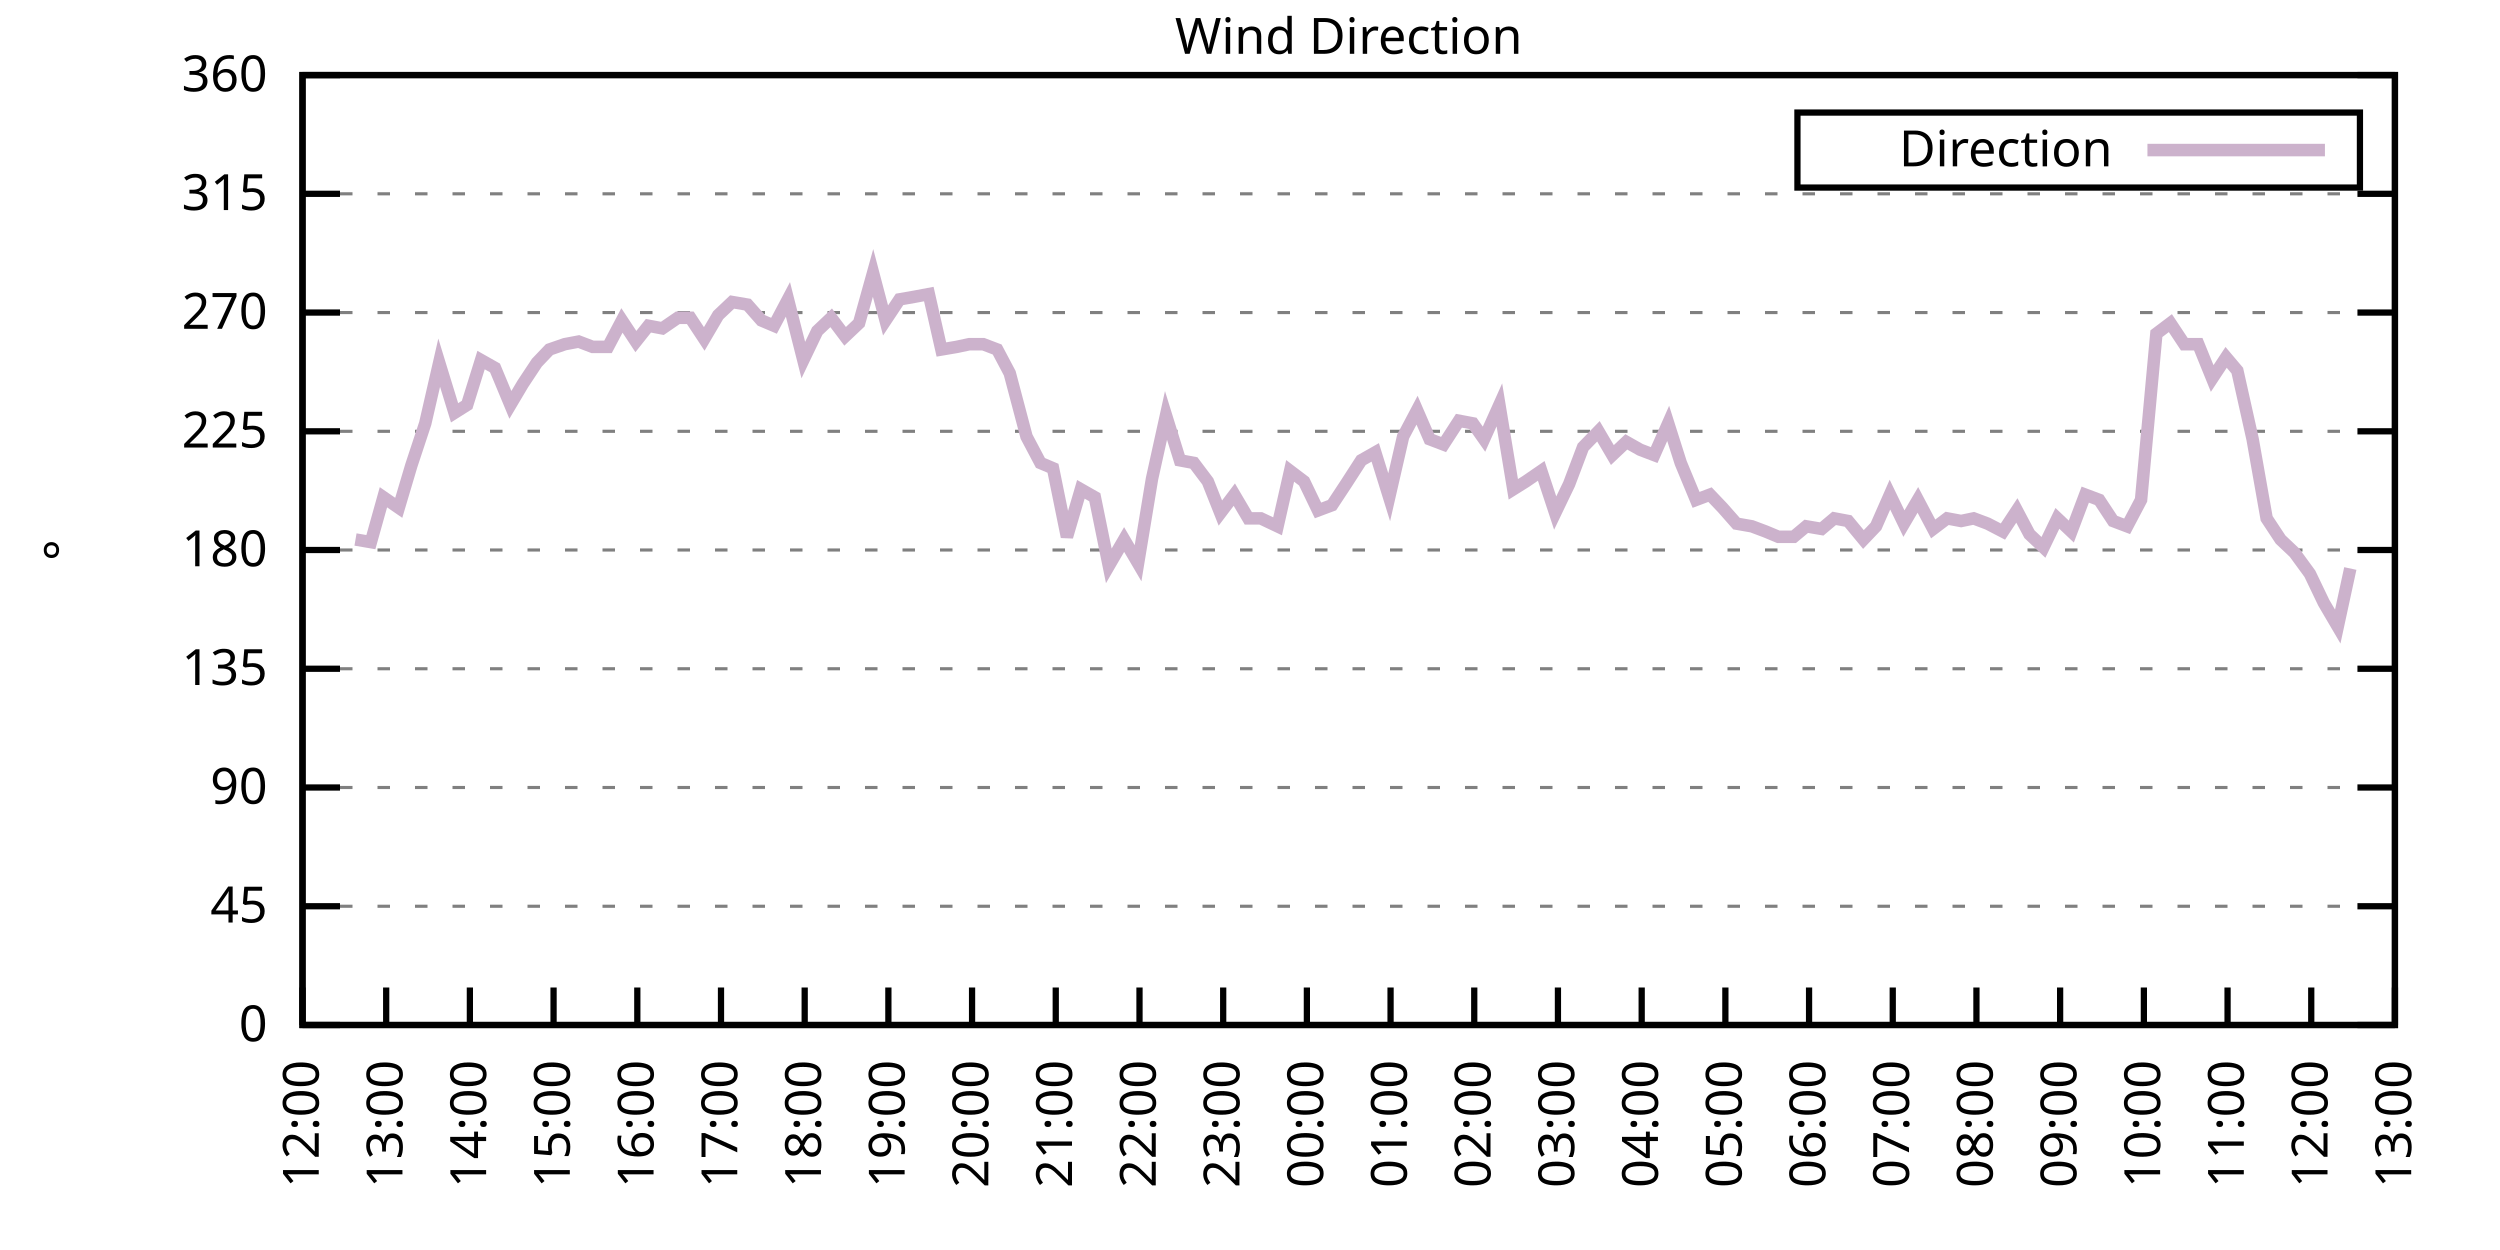
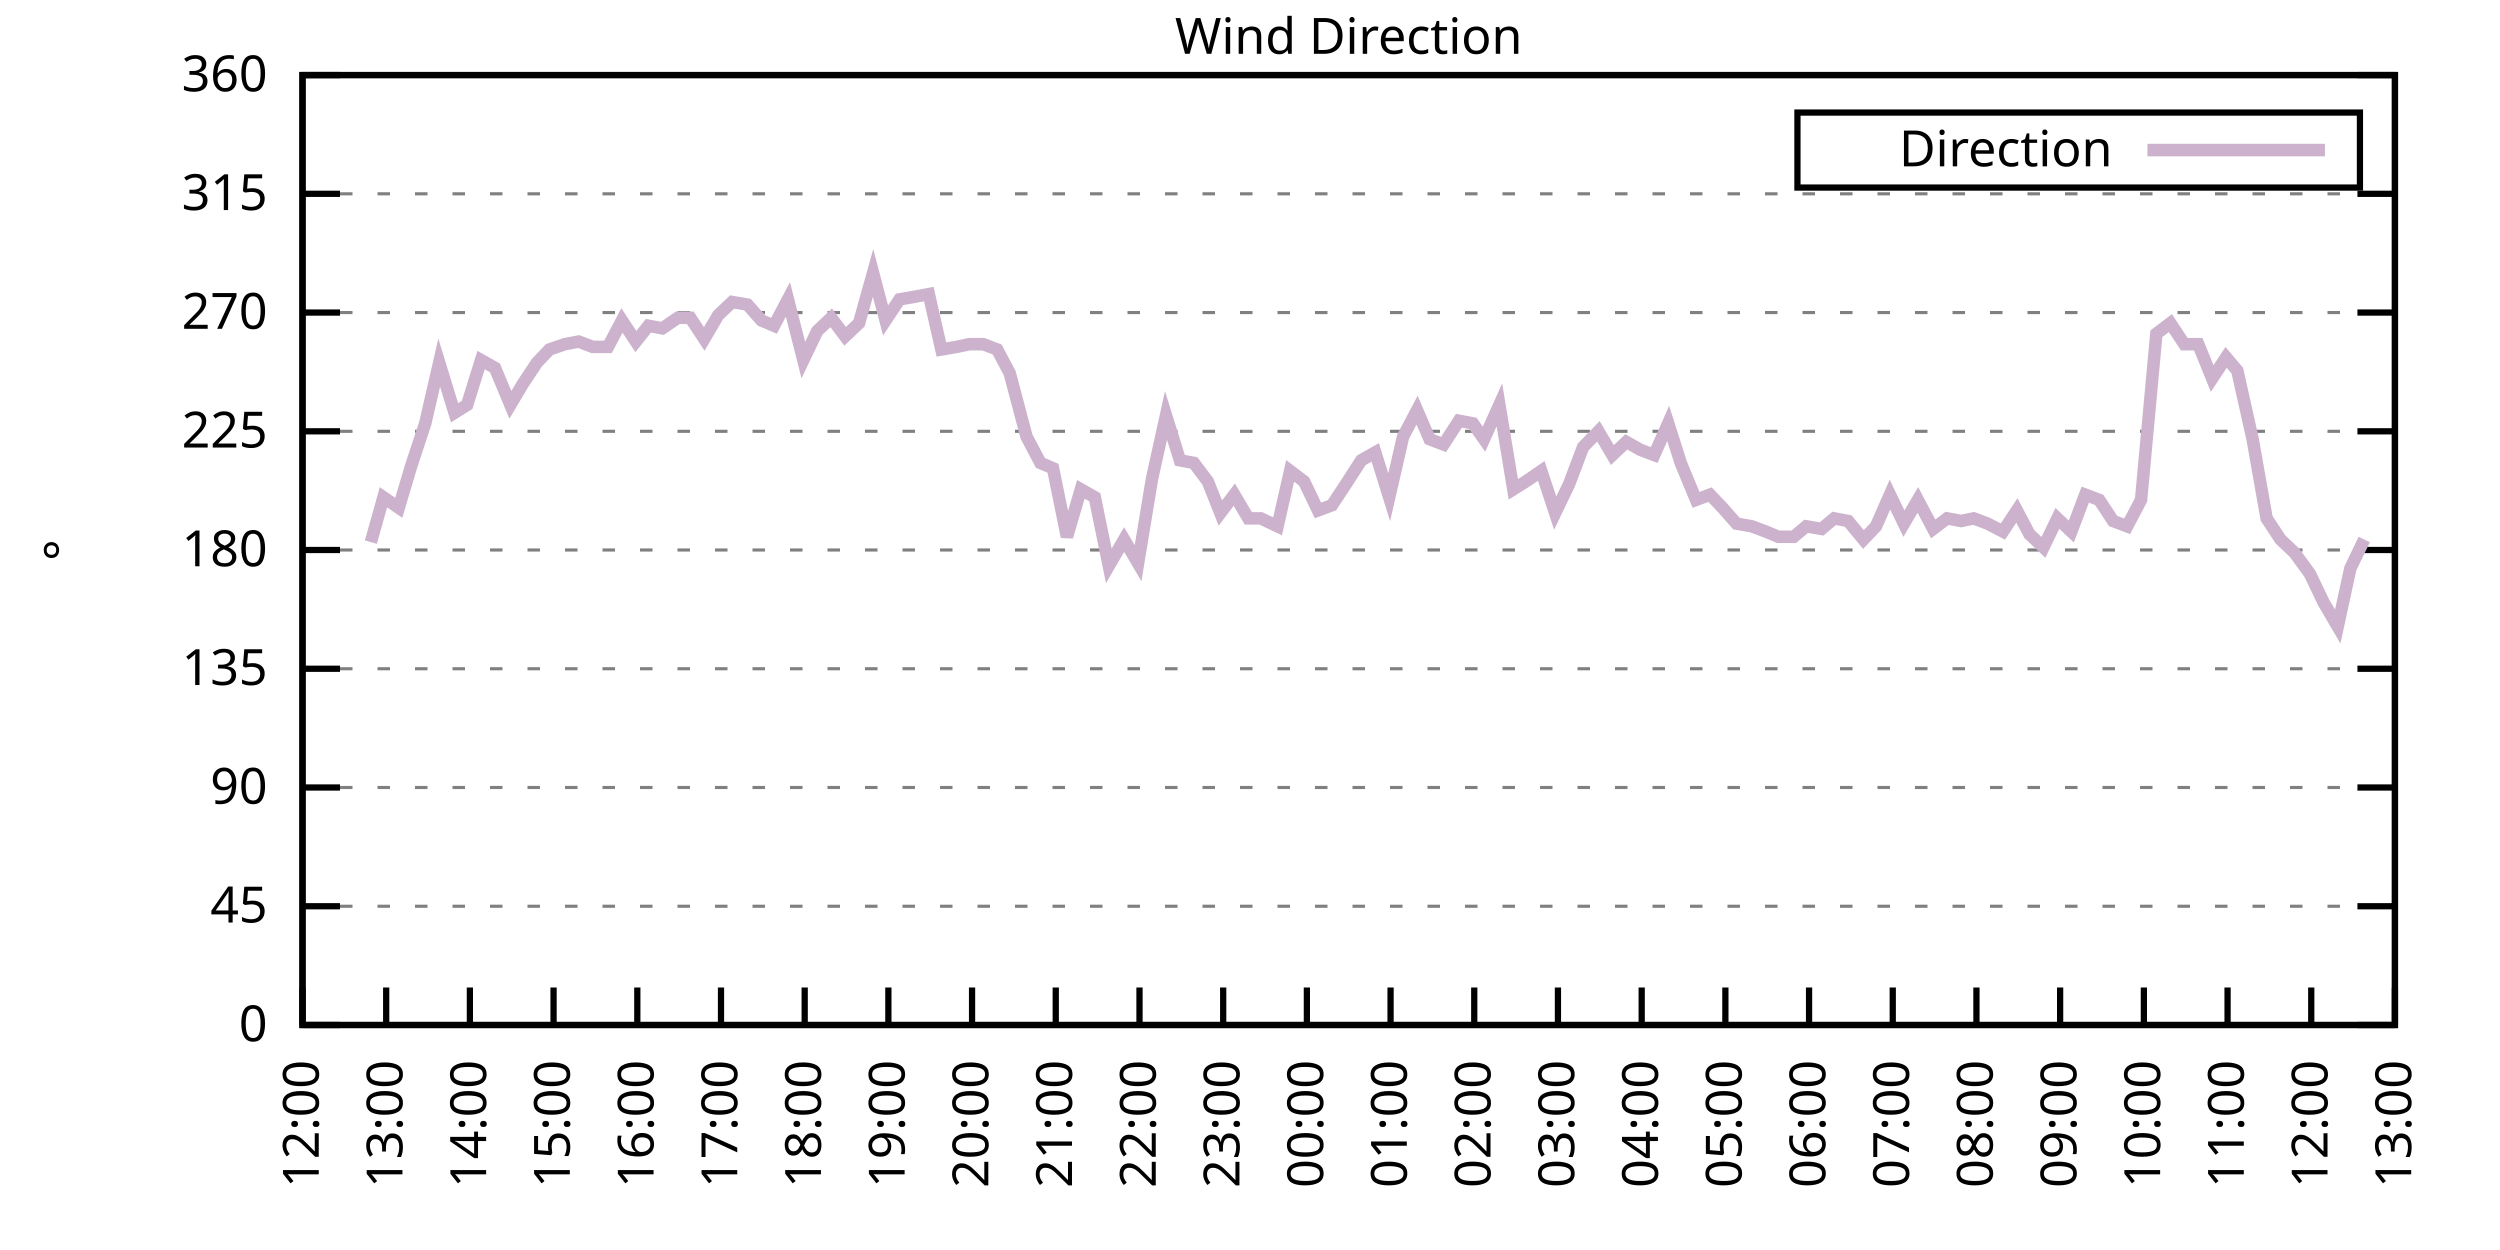
<svg xmlns="http://www.w3.org/2000/svg" xmlns:xlink="http://www.w3.org/1999/xlink" width="400" height="200" viewBox="0 0 400 200">
  <g id="gnuplot_canvas">
    <rect x="0" y="0" width="400" height="200" fill="none" />
    <defs>
      <circle id="gpDot" r="0.5" stroke-width="0.5" stroke="currentColor" />
      <path id="gpPt0" stroke-width="0.333" stroke="currentColor" d="M-1,0 h2 M0,-1 v2" />
      <path id="gpPt1" stroke-width="0.333" stroke="currentColor" d="M-1,-1 L1,1 M1,-1 L-1,1" />
      <path id="gpPt2" stroke-width="0.333" stroke="currentColor" d="M-1,0 L1,0 M0,-1 L0,1 M-1,-1 L1,1 M-1,1 L1,-1" />
      <rect id="gpPt3" stroke-width="0.333" stroke="currentColor" x="-1" y="-1" width="2" height="2" />
      <rect id="gpPt4" stroke-width="0.333" stroke="currentColor" fill="currentColor" x="-1" y="-1" width="2" height="2" />
      <circle id="gpPt5" stroke-width="0.333" stroke="currentColor" cx="0" cy="0" r="1" />
      <use xlink:href="#gpPt5" id="gpPt6" fill="currentColor" stroke="none" />
      <path id="gpPt7" stroke-width="0.333" stroke="currentColor" d="M0,-1.33 L-1.33,0.67 L1.33,0.67 z" />
      <use xlink:href="#gpPt7" id="gpPt8" fill="currentColor" stroke="none" />
      <use xlink:href="#gpPt7" id="gpPt9" stroke="currentColor" transform="rotate(180)" />
      <use xlink:href="#gpPt9" id="gpPt10" fill="currentColor" stroke="none" />
      <use xlink:href="#gpPt3" id="gpPt11" stroke="currentColor" transform="rotate(45)" />
      <use xlink:href="#gpPt11" id="gpPt12" fill="currentColor" stroke="none" />
      <path id="gpPt13" stroke-width="0.333" stroke="currentColor" d="M0,1.330 L1.265,0.411 L0.782,-1.067 L-0.782,-1.076 L-1.265,0.411 z" />
      <use xlink:href="#gpPt13" id="gpPt14" fill="currentColor" stroke="none" />
      <filter id="textbox" filterUnits="objectBoundingBox" x="0" y="0" height="1" width="1">
        <feFlood flood-color="white" flood-opacity="1" result="bgnd" />
        <feComposite in="SourceGraphic" in2="bgnd" operator="atop" />
      </filter>
      <filter id="greybox" filterUnits="objectBoundingBox" x="0" y="0" height="1" width="1">
        <feFlood flood-color="lightgrey" flood-opacity="1" result="grey" />
        <feComposite in="SourceGraphic" in2="grey" operator="atop" />
      </filter>
    </defs>
    <g fill="none" color="white" stroke="currentColor" stroke-width="1.00" stroke-linecap="butt" stroke-linejoin="miter">
</g>
    <g fill="none" color="black" stroke="currentColor" stroke-width="1.00" stroke-linecap="butt" stroke-linejoin="miter">
      <g stroke="none" shape-rendering="crispEdges">
        <polygon fill="rgb(255, 255, 255)" points="48.40,164.00 383.18,164.00 383.18,12.02 48.40,12.02 " />
      </g>
    </g>
    <g fill="none" color="black" stroke="currentColor" stroke-width="1.00" stroke-linecap="butt" stroke-linejoin="miter">
</g>
    <g fill="none" color="black" stroke="black" stroke-width="0.50" stroke-linecap="butt" stroke-linejoin="miter">
</g>
    <g fill="none" color="gray" stroke="currentColor" stroke-width="0.50" stroke-linecap="butt" stroke-linejoin="miter">
      <path stroke="gray" stroke-dasharray="2,4" class="gridline" d="M48.40,164.00 L383.19,164.00  " />
    </g>
    <g fill="none" color="gray" stroke="gray" stroke-width="1.00" stroke-linecap="butt" stroke-linejoin="miter">
</g>
    <g fill="none" color="black" stroke="currentColor" stroke-width="1.00" stroke-linecap="butt" stroke-linejoin="miter">
      <path stroke="black" d="M48.40,164.00 L54.40,164.00 M383.19,164.00 L377.19,164.00  " />
      <g transform="translate(42.80,166.60)" stroke="none" fill="black" font-family="Sans" font-size="8.00" text-anchor="end">
        <text>
          <tspan font-family="Sans"> 0</tspan>
        </text>
      </g>
    </g>
    <g fill="none" color="black" stroke="currentColor" stroke-width="1.00" stroke-linecap="butt" stroke-linejoin="miter">
</g>
    <g fill="none" color="black" stroke="black" stroke-width="0.50" stroke-linecap="butt" stroke-linejoin="miter">
</g>
    <g fill="none" color="gray" stroke="currentColor" stroke-width="0.50" stroke-linecap="butt" stroke-linejoin="miter">
      <path stroke="gray" stroke-dasharray="2,4" class="gridline" d="M48.40,145.00 L383.19,145.00  " />
    </g>
    <g fill="none" color="gray" stroke="gray" stroke-width="1.00" stroke-linecap="butt" stroke-linejoin="miter">
</g>
    <g fill="none" color="black" stroke="currentColor" stroke-width="1.00" stroke-linecap="butt" stroke-linejoin="miter">
      <path stroke="black" d="M48.40,145.00 L54.40,145.00 M383.19,145.00 L377.19,145.00  " />
      <g transform="translate(42.80,147.60)" stroke="none" fill="black" font-family="Sans" font-size="8.00" text-anchor="end">
        <text>
          <tspan font-family="Sans"> 45</tspan>
        </text>
      </g>
    </g>
    <g fill="none" color="black" stroke="currentColor" stroke-width="1.00" stroke-linecap="butt" stroke-linejoin="miter">
</g>
    <g fill="none" color="black" stroke="black" stroke-width="0.50" stroke-linecap="butt" stroke-linejoin="miter">
</g>
    <g fill="none" color="gray" stroke="currentColor" stroke-width="0.50" stroke-linecap="butt" stroke-linejoin="miter">
      <path stroke="gray" stroke-dasharray="2,4" class="gridline" d="M48.40,126.00 L383.19,126.00  " />
    </g>
    <g fill="none" color="gray" stroke="gray" stroke-width="1.00" stroke-linecap="butt" stroke-linejoin="miter">
</g>
    <g fill="none" color="black" stroke="currentColor" stroke-width="1.00" stroke-linecap="butt" stroke-linejoin="miter">
      <path stroke="black" d="M48.40,126.00 L54.40,126.00 M383.19,126.00 L377.19,126.00  " />
      <g transform="translate(42.80,128.60)" stroke="none" fill="black" font-family="Sans" font-size="8.00" text-anchor="end">
        <text>
          <tspan font-family="Sans"> 90</tspan>
        </text>
      </g>
    </g>
    <g fill="none" color="black" stroke="currentColor" stroke-width="1.00" stroke-linecap="butt" stroke-linejoin="miter">
</g>
    <g fill="none" color="black" stroke="black" stroke-width="0.50" stroke-linecap="butt" stroke-linejoin="miter">
</g>
    <g fill="none" color="gray" stroke="currentColor" stroke-width="0.50" stroke-linecap="butt" stroke-linejoin="miter">
      <path stroke="gray" stroke-dasharray="2,4" class="gridline" d="M48.40,107.00 L383.19,107.00  " />
    </g>
    <g fill="none" color="gray" stroke="gray" stroke-width="1.00" stroke-linecap="butt" stroke-linejoin="miter">
</g>
    <g fill="none" color="black" stroke="currentColor" stroke-width="1.00" stroke-linecap="butt" stroke-linejoin="miter">
      <path stroke="black" d="M48.40,107.00 L54.40,107.00 M383.19,107.00 L377.19,107.00  " />
      <g transform="translate(42.80,109.60)" stroke="none" fill="black" font-family="Sans" font-size="8.00" text-anchor="end">
        <text>
          <tspan font-family="Sans"> 135</tspan>
        </text>
      </g>
    </g>
    <g fill="none" color="black" stroke="currentColor" stroke-width="1.00" stroke-linecap="butt" stroke-linejoin="miter">
</g>
    <g fill="none" color="black" stroke="black" stroke-width="0.50" stroke-linecap="butt" stroke-linejoin="miter">
</g>
    <g fill="none" color="gray" stroke="currentColor" stroke-width="0.50" stroke-linecap="butt" stroke-linejoin="miter">
      <path stroke="gray" stroke-dasharray="2,4" class="gridline" d="M48.40,88.00 L383.19,88.00  " />
    </g>
    <g fill="none" color="gray" stroke="gray" stroke-width="1.00" stroke-linecap="butt" stroke-linejoin="miter">
</g>
    <g fill="none" color="black" stroke="currentColor" stroke-width="1.00" stroke-linecap="butt" stroke-linejoin="miter">
      <path stroke="black" d="M48.40,88.00 L54.40,88.00 M383.19,88.00 L377.19,88.00  " />
      <g transform="translate(42.80,90.60)" stroke="none" fill="black" font-family="Sans" font-size="8.00" text-anchor="end">
        <text>
          <tspan font-family="Sans"> 180</tspan>
        </text>
      </g>
    </g>
    <g fill="none" color="black" stroke="currentColor" stroke-width="1.00" stroke-linecap="butt" stroke-linejoin="miter">
</g>
    <g fill="none" color="black" stroke="black" stroke-width="0.50" stroke-linecap="butt" stroke-linejoin="miter">
</g>
    <g fill="none" color="gray" stroke="currentColor" stroke-width="0.50" stroke-linecap="butt" stroke-linejoin="miter">
      <path stroke="gray" stroke-dasharray="2,4" class="gridline" d="M48.40,69.01 L383.19,69.01  " />
    </g>
    <g fill="none" color="gray" stroke="gray" stroke-width="1.00" stroke-linecap="butt" stroke-linejoin="miter">
</g>
    <g fill="none" color="black" stroke="currentColor" stroke-width="1.00" stroke-linecap="butt" stroke-linejoin="miter">
      <path stroke="black" d="M48.40,69.01 L54.40,69.01 M383.19,69.01 L377.19,69.01  " />
      <g transform="translate(42.80,71.61)" stroke="none" fill="black" font-family="Sans" font-size="8.00" text-anchor="end">
        <text>
          <tspan font-family="Sans"> 225</tspan>
        </text>
      </g>
    </g>
    <g fill="none" color="black" stroke="currentColor" stroke-width="1.00" stroke-linecap="butt" stroke-linejoin="miter">
</g>
    <g fill="none" color="black" stroke="black" stroke-width="0.50" stroke-linecap="butt" stroke-linejoin="miter">
</g>
    <g fill="none" color="gray" stroke="currentColor" stroke-width="0.50" stroke-linecap="butt" stroke-linejoin="miter">
      <path stroke="gray" stroke-dasharray="2,4" class="gridline" d="M48.40,50.01 L383.19,50.01  " />
    </g>
    <g fill="none" color="gray" stroke="gray" stroke-width="1.00" stroke-linecap="butt" stroke-linejoin="miter">
</g>
    <g fill="none" color="black" stroke="currentColor" stroke-width="1.00" stroke-linecap="butt" stroke-linejoin="miter">
      <path stroke="black" d="M48.40,50.01 L54.40,50.01 M383.19,50.01 L377.19,50.01  " />
      <g transform="translate(42.80,52.61)" stroke="none" fill="black" font-family="Sans" font-size="8.00" text-anchor="end">
        <text>
          <tspan font-family="Sans"> 270</tspan>
        </text>
      </g>
    </g>
    <g fill="none" color="black" stroke="currentColor" stroke-width="1.00" stroke-linecap="butt" stroke-linejoin="miter">
</g>
    <g fill="none" color="black" stroke="black" stroke-width="0.50" stroke-linecap="butt" stroke-linejoin="miter">
</g>
    <g fill="none" color="gray" stroke="currentColor" stroke-width="0.50" stroke-linecap="butt" stroke-linejoin="miter">
      <path stroke="gray" stroke-dasharray="2,4" class="gridline" d="M48.40,31.01 L383.19,31.01  " />
    </g>
    <g fill="none" color="gray" stroke="gray" stroke-width="1.00" stroke-linecap="butt" stroke-linejoin="miter">
</g>
    <g fill="none" color="black" stroke="currentColor" stroke-width="1.00" stroke-linecap="butt" stroke-linejoin="miter">
      <path stroke="black" d="M48.40,31.01 L54.40,31.01 M383.19,31.01 L377.19,31.01  " />
      <g transform="translate(42.80,33.61)" stroke="none" fill="black" font-family="Sans" font-size="8.00" text-anchor="end">
        <text>
          <tspan font-family="Sans"> 315</tspan>
        </text>
      </g>
    </g>
    <g fill="none" color="black" stroke="currentColor" stroke-width="1.00" stroke-linecap="butt" stroke-linejoin="miter">
</g>
    <g fill="none" color="black" stroke="black" stroke-width="0.50" stroke-linecap="butt" stroke-linejoin="miter">
</g>
    <g fill="none" color="gray" stroke="currentColor" stroke-width="0.50" stroke-linecap="butt" stroke-linejoin="miter">
      <path stroke="gray" stroke-dasharray="2,4" class="gridline" d="M48.40,12.01 L383.19,12.01  " />
    </g>
    <g fill="none" color="gray" stroke="gray" stroke-width="1.00" stroke-linecap="butt" stroke-linejoin="miter">
</g>
    <g fill="none" color="black" stroke="currentColor" stroke-width="1.00" stroke-linecap="butt" stroke-linejoin="miter">
      <path stroke="black" d="M48.40,12.01 L54.40,12.01 M383.19,12.01 L377.19,12.01  " />
      <g transform="translate(42.80,14.61)" stroke="none" fill="black" font-family="Sans" font-size="8.00" text-anchor="end">
        <text>
          <tspan font-family="Sans"> 360</tspan>
        </text>
      </g>
    </g>
    <g fill="none" color="black" stroke="currentColor" stroke-width="1.00" stroke-linecap="butt" stroke-linejoin="miter">
      <path stroke="black" d="M48.40,164.00 L48.40,158.00  " />
      <g transform="translate(51.00,169.60) rotate(270.00)" stroke="none" fill="black" font-family="Sans" font-size="8.00" text-anchor="end">
        <text>
          <tspan font-family="Sans">12:00</tspan>
        </text>
      </g>
    </g>
    <g fill="none" color="black" stroke="currentColor" stroke-width="1.00" stroke-linecap="butt" stroke-linejoin="miter">
      <path stroke="black" d="M61.79,164.00 L61.79,158.00  " />
      <g transform="translate(64.39,169.60) rotate(270.00)" stroke="none" fill="black" font-family="Sans" font-size="8.00" text-anchor="end">
        <text>
          <tspan font-family="Sans">13:00</tspan>
        </text>
      </g>
    </g>
    <g fill="none" color="black" stroke="currentColor" stroke-width="1.00" stroke-linecap="butt" stroke-linejoin="miter">
      <path stroke="black" d="M75.18,164.00 L75.18,158.00  " />
      <g transform="translate(77.78,169.60) rotate(270.00)" stroke="none" fill="black" font-family="Sans" font-size="8.00" text-anchor="end">
        <text>
          <tspan font-family="Sans">14:00</tspan>
        </text>
      </g>
    </g>
    <g fill="none" color="black" stroke="currentColor" stroke-width="1.00" stroke-linecap="butt" stroke-linejoin="miter">
      <path stroke="black" d="M88.57,164.00 L88.57,158.00  " />
      <g transform="translate(91.17,169.60) rotate(270.00)" stroke="none" fill="black" font-family="Sans" font-size="8.00" text-anchor="end">
        <text>
          <tspan font-family="Sans">15:00</tspan>
        </text>
      </g>
    </g>
    <g fill="none" color="black" stroke="currentColor" stroke-width="1.00" stroke-linecap="butt" stroke-linejoin="miter">
      <path stroke="black" d="M101.97,164.00 L101.97,158.00  " />
      <g transform="translate(104.57,169.60) rotate(270.00)" stroke="none" fill="black" font-family="Sans" font-size="8.00" text-anchor="end">
        <text>
          <tspan font-family="Sans">16:00</tspan>
        </text>
      </g>
    </g>
    <g fill="none" color="black" stroke="currentColor" stroke-width="1.00" stroke-linecap="butt" stroke-linejoin="miter">
      <path stroke="black" d="M115.36,164.00 L115.36,158.00  " />
      <g transform="translate(117.96,169.60) rotate(270.00)" stroke="none" fill="black" font-family="Sans" font-size="8.00" text-anchor="end">
        <text>
          <tspan font-family="Sans">17:00</tspan>
        </text>
      </g>
    </g>
    <g fill="none" color="black" stroke="currentColor" stroke-width="1.00" stroke-linecap="butt" stroke-linejoin="miter">
      <path stroke="black" d="M128.75,164.00 L128.75,158.00  " />
      <g transform="translate(131.35,169.60) rotate(270.00)" stroke="none" fill="black" font-family="Sans" font-size="8.00" text-anchor="end">
        <text>
          <tspan font-family="Sans">18:00</tspan>
        </text>
      </g>
    </g>
    <g fill="none" color="black" stroke="currentColor" stroke-width="1.00" stroke-linecap="butt" stroke-linejoin="miter">
      <path stroke="black" d="M142.14,164.00 L142.14,158.00  " />
      <g transform="translate(144.74,169.60) rotate(270.00)" stroke="none" fill="black" font-family="Sans" font-size="8.00" text-anchor="end">
        <text>
          <tspan font-family="Sans">19:00</tspan>
        </text>
      </g>
    </g>
    <g fill="none" color="black" stroke="currentColor" stroke-width="1.00" stroke-linecap="butt" stroke-linejoin="miter">
      <path stroke="black" d="M155.53,164.00 L155.53,158.00  " />
      <g transform="translate(158.13,169.60) rotate(270.00)" stroke="none" fill="black" font-family="Sans" font-size="8.00" text-anchor="end">
        <text>
          <tspan font-family="Sans">20:00</tspan>
        </text>
      </g>
    </g>
    <g fill="none" color="black" stroke="currentColor" stroke-width="1.00" stroke-linecap="butt" stroke-linejoin="miter">
      <path stroke="black" d="M168.92,164.00 L168.92,158.00  " />
      <g transform="translate(171.52,169.60) rotate(270.00)" stroke="none" fill="black" font-family="Sans" font-size="8.00" text-anchor="end">
        <text>
          <tspan font-family="Sans">21:00</tspan>
        </text>
      </g>
    </g>
    <g fill="none" color="black" stroke="currentColor" stroke-width="1.00" stroke-linecap="butt" stroke-linejoin="miter">
      <path stroke="black" d="M182.32,164.00 L182.32,158.00  " />
      <g transform="translate(184.92,169.60) rotate(270.00)" stroke="none" fill="black" font-family="Sans" font-size="8.00" text-anchor="end">
        <text>
          <tspan font-family="Sans">22:00</tspan>
        </text>
      </g>
    </g>
    <g fill="none" color="black" stroke="currentColor" stroke-width="1.00" stroke-linecap="butt" stroke-linejoin="miter">
      <path stroke="black" d="M195.71,164.00 L195.71,158.00  " />
      <g transform="translate(198.31,169.60) rotate(270.00)" stroke="none" fill="black" font-family="Sans" font-size="8.00" text-anchor="end">
        <text>
          <tspan font-family="Sans">23:00</tspan>
        </text>
      </g>
    </g>
    <g fill="none" color="black" stroke="currentColor" stroke-width="1.00" stroke-linecap="butt" stroke-linejoin="miter">
      <path stroke="black" d="M209.10,164.00 L209.10,158.00  " />
      <g transform="translate(211.70,169.60) rotate(270.00)" stroke="none" fill="black" font-family="Sans" font-size="8.00" text-anchor="end">
        <text>
          <tspan font-family="Sans">00:00</tspan>
        </text>
      </g>
    </g>
    <g fill="none" color="black" stroke="currentColor" stroke-width="1.00" stroke-linecap="butt" stroke-linejoin="miter">
      <path stroke="black" d="M222.49,164.00 L222.49,158.00  " />
      <g transform="translate(225.09,169.60) rotate(270.00)" stroke="none" fill="black" font-family="Sans" font-size="8.00" text-anchor="end">
        <text>
          <tspan font-family="Sans">01:00</tspan>
        </text>
      </g>
    </g>
    <g fill="none" color="black" stroke="currentColor" stroke-width="1.00" stroke-linecap="butt" stroke-linejoin="miter">
      <path stroke="black" d="M235.88,164.00 L235.88,158.00  " />
      <g transform="translate(238.48,169.60) rotate(270.00)" stroke="none" fill="black" font-family="Sans" font-size="8.00" text-anchor="end">
        <text>
          <tspan font-family="Sans">02:00</tspan>
        </text>
      </g>
    </g>
    <g fill="none" color="black" stroke="currentColor" stroke-width="1.00" stroke-linecap="butt" stroke-linejoin="miter">
      <path stroke="black" d="M249.27,164.00 L249.27,158.00  " />
      <g transform="translate(251.87,169.60) rotate(270.00)" stroke="none" fill="black" font-family="Sans" font-size="8.00" text-anchor="end">
        <text>
          <tspan font-family="Sans">03:00</tspan>
        </text>
      </g>
    </g>
    <g fill="none" color="black" stroke="currentColor" stroke-width="1.00" stroke-linecap="butt" stroke-linejoin="miter">
      <path stroke="black" d="M262.67,164.00 L262.67,158.00  " />
      <g transform="translate(265.27,169.60) rotate(270.00)" stroke="none" fill="black" font-family="Sans" font-size="8.00" text-anchor="end">
        <text>
          <tspan font-family="Sans">04:00</tspan>
        </text>
      </g>
    </g>
    <g fill="none" color="black" stroke="currentColor" stroke-width="1.00" stroke-linecap="butt" stroke-linejoin="miter">
      <path stroke="black" d="M276.06,164.00 L276.06,158.00  " />
      <g transform="translate(278.66,169.60) rotate(270.00)" stroke="none" fill="black" font-family="Sans" font-size="8.00" text-anchor="end">
        <text>
          <tspan font-family="Sans">05:00</tspan>
        </text>
      </g>
    </g>
    <g fill="none" color="black" stroke="currentColor" stroke-width="1.00" stroke-linecap="butt" stroke-linejoin="miter">
      <path stroke="black" d="M289.45,164.00 L289.45,158.00  " />
      <g transform="translate(292.05,169.60) rotate(270.00)" stroke="none" fill="black" font-family="Sans" font-size="8.00" text-anchor="end">
        <text>
          <tspan font-family="Sans">06:00</tspan>
        </text>
      </g>
    </g>
    <g fill="none" color="black" stroke="currentColor" stroke-width="1.00" stroke-linecap="butt" stroke-linejoin="miter">
      <path stroke="black" d="M302.84,164.00 L302.84,158.00  " />
      <g transform="translate(305.44,169.60) rotate(270.00)" stroke="none" fill="black" font-family="Sans" font-size="8.00" text-anchor="end">
        <text>
          <tspan font-family="Sans">07:00</tspan>
        </text>
      </g>
    </g>
    <g fill="none" color="black" stroke="currentColor" stroke-width="1.00" stroke-linecap="butt" stroke-linejoin="miter">
      <path stroke="black" d="M316.23,164.00 L316.23,158.00  " />
      <g transform="translate(318.83,169.60) rotate(270.00)" stroke="none" fill="black" font-family="Sans" font-size="8.00" text-anchor="end">
        <text>
          <tspan font-family="Sans">08:00</tspan>
        </text>
      </g>
    </g>
    <g fill="none" color="black" stroke="currentColor" stroke-width="1.00" stroke-linecap="butt" stroke-linejoin="miter">
      <path stroke="black" d="M329.62,164.00 L329.62,158.00  " />
      <g transform="translate(332.22,169.60) rotate(270.00)" stroke="none" fill="black" font-family="Sans" font-size="8.00" text-anchor="end">
        <text>
          <tspan font-family="Sans">09:00</tspan>
        </text>
      </g>
    </g>
    <g fill="none" color="black" stroke="currentColor" stroke-width="1.00" stroke-linecap="butt" stroke-linejoin="miter">
      <path stroke="black" d="M343.02,164.00 L343.02,158.00  " />
      <g transform="translate(345.62,169.60) rotate(270.00)" stroke="none" fill="black" font-family="Sans" font-size="8.00" text-anchor="end">
        <text>
          <tspan font-family="Sans">10:00</tspan>
        </text>
      </g>
    </g>
    <g fill="none" color="black" stroke="currentColor" stroke-width="1.00" stroke-linecap="butt" stroke-linejoin="miter">
      <path stroke="black" d="M356.41,164.00 L356.41,158.00  " />
      <g transform="translate(359.01,169.60) rotate(270.00)" stroke="none" fill="black" font-family="Sans" font-size="8.00" text-anchor="end">
        <text>
          <tspan font-family="Sans">11:00</tspan>
        </text>
      </g>
    </g>
    <g fill="none" color="black" stroke="currentColor" stroke-width="1.00" stroke-linecap="butt" stroke-linejoin="miter">
      <path stroke="black" d="M369.80,164.00 L369.80,158.00  " />
      <g transform="translate(372.40,169.60) rotate(270.00)" stroke="none" fill="black" font-family="Sans" font-size="8.00" text-anchor="end">
        <text>
          <tspan font-family="Sans">12:00</tspan>
        </text>
      </g>
    </g>
    <g fill="none" color="black" stroke="currentColor" stroke-width="1.00" stroke-linecap="butt" stroke-linejoin="miter">
      <path stroke="black" d="M383.19,164.00 L383.19,158.00  " />
      <g transform="translate(385.79,169.60) rotate(270.00)" stroke="none" fill="black" font-family="Sans" font-size="8.00" text-anchor="end">
        <text>
          <tspan font-family="Sans">13:00</tspan>
        </text>
      </g>
    </g>
    <g fill="none" color="black" stroke="currentColor" stroke-width="1.00" stroke-linecap="butt" stroke-linejoin="miter">
</g>
    <g fill="none" color="black" stroke="currentColor" stroke-width="1.00" stroke-linecap="butt" stroke-linejoin="miter">
      <path stroke="black" d="M48.40,12.01 L48.40,164.00 L383.19,164.00 L383.19,12.01 L48.40,12.01 Z  " />
    </g>
    <g fill="none" color="black" stroke="currentColor" stroke-width="1.00" stroke-linecap="butt" stroke-linejoin="miter">
</g>
    <g fill="none" color="black" stroke="currentColor" stroke-width="1.00" stroke-linecap="butt" stroke-linejoin="miter">
      <path stroke="black" d="M287.59,30.01 L287.59,18.01 L377.59,18.01 L377.59,30.01 L287.59,30.01 Z  " />
    </g>
    <g id="Wind_direction_plot_1">
      <g fill="none" color="white" stroke="black" stroke-width="2.00" stroke-linecap="butt" stroke-linejoin="miter">
</g>
      <g fill="none" color="black" stroke="currentColor" stroke-width="2.00" stroke-linecap="butt" stroke-linejoin="miter">
        <g transform="translate(337.99,26.61)" stroke="none" fill="black" font-family="Sans" font-size="8.00" text-anchor="end">
          <text>
            <tspan font-family="Sans">Direction</tspan>
          </text>
        </g>
      </g>
      <g fill="none" color="black" stroke="currentColor" stroke-width="2.00" stroke-linecap="butt" stroke-linejoin="miter">
-         <path stroke="rgb(204, 178, 204)" d="M343.59,24.01 L371.99,24.01 M56.88,86.32 L59.34,86.74 L61.35,79.56 L63.80,81.25 L65.81,74.49 L68.04,67.74   L70.27,58.03 L72.73,66.05 L74.74,64.78 L76.97,57.61 L79.20,58.87 L81.66,64.78 L83.66,61.41 L85.90,58.03   L87.91,55.92 L90.36,55.07 L92.59,54.65 L94.82,55.50 L97.28,55.50 L99.51,51.27 L101.74,54.65 L103.75,52.12   L105.98,52.54 L108.44,50.85 L110.45,50.85 L112.68,54.23 L114.91,50.43 L117.14,48.32 L119.60,48.74 L121.83,51.27   L123.84,52.12 L126.07,47.90 L128.53,57.61 L130.76,52.96 L132.99,50.85 L135.22,53.81 L137.45,51.70 L139.69,43.67   L141.69,51.27 L143.93,47.90 L146.38,47.47 L148.61,47.05 L150.62,55.92 L153.08,55.50 L155.09,55.07 L157.32,55.07   L159.55,55.92 L161.56,59.72 L164.24,69.85 L166.47,74.07 L168.48,74.92 L170.71,85.89 L172.94,78.29 L175.17,79.56   L177.41,90.54 L179.86,86.32 L182.09,90.12 L184.32,76.61 L186.56,66.47 L188.79,73.65 L191.02,74.07 L193.25,77.03   L195.26,82.09 L197.49,79.14 L199.73,82.94 L201.73,82.94 L204.41,84.21 L206.42,75.34 L208.65,77.03 L210.88,81.67   L213.12,80.83 L215.35,77.45 L217.80,73.65 L220.04,72.38 L222.27,79.56 L224.50,69.85 L226.73,65.63 L228.74,70.27   L230.97,71.12 L233.43,67.32 L235.66,67.74 L237.44,70.27 L239.90,64.78 L242.13,78.29 L244.14,77.03 L246.60,75.34   L248.83,82.09 L251.06,77.45 L253.29,71.54 L255.75,69.01 L257.98,72.81 L260.21,70.70 L262.44,71.96 L264.67,72.81   L266.91,67.74 L268.92,74.07 L271.37,79.98 L273.60,79.14 L275.61,81.25 L277.84,83.78 L280.30,84.21 L282.53,85.05   L284.54,85.89 L286.99,85.89 L289.00,84.21 L291.46,84.63 L293.47,82.94 L295.70,83.36 L298.15,86.32 L300.16,84.21   L302.39,79.14 L304.63,83.78 L306.86,79.98 L309.31,84.63 L311.54,82.94 L313.78,83.36 L315.79,82.94 L318.02,83.78   L320.47,85.05 L322.70,81.67 L324.71,85.47 L326.95,87.58 L329.18,82.94 L331.41,85.05 L333.64,79.14 L335.87,79.98   L338.10,83.36 L340.34,84.21 L342.57,79.98 L345.02,53.39 L347.26,51.70 L349.49,55.07 L351.72,55.07 L353.95,60.56   L356.18,57.18 L357.97,59.30 L360.42,70.27 L362.66,82.94 L364.89,86.32 L367.12,88.43 L369.58,91.80 L371.81,96.45   L374.04,100.25 L376.05,90.96  " />
+         <path stroke="rgb(204, 178, 204)" d="M343.59,24.01 L371.99,24.01 M59.34,86.74 L61.35,79.56 L63.80,81.25 L65.81,74.49 L68.04,67.74 L70.27,58.03   L72.73,66.05 L74.74,64.78 L76.97,57.61 L79.20,58.87 L81.66,64.78 L83.66,61.41 L85.90,58.03 L87.91,55.92   L90.36,55.07 L92.59,54.65 L94.82,55.50 L97.28,55.50 L99.51,51.27 L101.74,54.65 L103.75,52.12 L105.98,52.54   L108.44,50.85 L110.45,50.85 L112.68,54.23 L114.91,50.43 L117.14,48.32 L119.60,48.74 L121.83,51.27 L123.84,52.12   L126.07,47.90 L128.53,57.61 L130.76,52.96 L132.99,50.85 L135.22,53.81 L137.45,51.70 L139.69,43.67 L141.69,51.27   L143.93,47.90 L146.38,47.47 L148.61,47.05 L150.62,55.92 L153.08,55.50 L155.09,55.07 L157.32,55.07 L159.55,55.92   L161.56,59.72 L164.24,69.85 L166.47,74.07 L168.48,74.92 L170.71,85.89 L172.94,78.29 L175.17,79.56 L177.41,90.54   L179.86,86.32 L182.09,90.12 L184.32,76.61 L186.56,66.47 L188.79,73.65 L191.02,74.07 L193.25,77.03 L195.26,82.09   L197.49,79.14 L199.73,82.94 L201.73,82.94 L204.41,84.21 L206.42,75.34 L208.65,77.03 L210.88,81.67 L213.12,80.83   L215.35,77.45 L217.80,73.65 L220.04,72.38 L222.27,79.56 L224.50,69.85 L226.73,65.63 L228.74,70.27 L230.97,71.12   L233.43,67.32 L235.66,67.74 L237.44,70.27 L239.90,64.78 L242.13,78.29 L244.14,77.03 L246.60,75.34 L248.83,82.09   L251.06,77.45 L253.29,71.54 L255.75,69.01 L257.98,72.81 L260.21,70.70 L262.44,71.96 L264.67,72.81 L266.91,67.74   L268.92,74.07 L271.37,79.98 L273.60,79.14 L275.61,81.25 L277.84,83.78 L280.30,84.21 L282.53,85.05 L284.54,85.89   L286.99,85.89 L289.00,84.21 L291.46,84.63 L293.47,82.94 L295.70,83.36 L298.15,86.32 L300.16,84.21 L302.39,79.14   L304.63,83.78 L306.86,79.98 L309.31,84.63 L311.54,82.94 L313.78,83.36 L315.79,82.94 L318.02,83.78 L320.47,85.05   L322.70,81.67 L324.71,85.47 L326.95,87.58 L329.18,82.94 L331.41,85.05 L333.64,79.14 L335.87,79.98 L338.10,83.36   L340.34,84.21 L342.57,79.98 L345.02,53.39 L347.26,51.70 L349.49,55.07 L351.72,55.07 L353.95,60.56 L356.18,57.18   L357.97,59.30 L360.42,70.27 L362.66,82.94 L364.89,86.32 L367.12,88.43 L369.58,91.80 L371.81,96.45 L374.04,100.25   L376.05,90.96 L378.28,86.32  " />
      </g>
    </g>
    <g fill="none" color="black" stroke="currentColor" stroke-width="2.00" stroke-linecap="butt" stroke-linejoin="miter">
</g>
    <g fill="none" color="black" stroke="black" stroke-width="1.00" stroke-linecap="butt" stroke-linejoin="miter">
</g>
    <g fill="none" color="black" stroke="currentColor" stroke-width="1.00" stroke-linecap="butt" stroke-linejoin="miter">
      <path stroke="black" d="M48.40,12.01 L48.40,164.00 L383.19,164.00 L383.19,12.01 L48.40,12.01 Z  " />
      <g transform="translate(12.80,88.01) rotate(270.00)" stroke="none" fill="black" font-family="Sans" font-size="8.00" text-anchor="middle">
        <text>
          <tspan font-family="Sans">°</tspan>
        </text>
      </g>
    </g>
    <g fill="none" color="black" stroke="currentColor" stroke-width="1.00" stroke-linecap="butt" stroke-linejoin="miter">
</g>
    <g fill="none" color="black" stroke="currentColor" stroke-width="1.00" stroke-linecap="butt" stroke-linejoin="miter">
      <g transform="translate(215.79,8.61)" stroke="none" fill="black" font-family="Sans" font-size="8.00" text-anchor="middle">
        <text>
          <tspan font-family="Sans">Wind Direction</tspan>
        </text>
      </g>
    </g>
    <g fill="none" color="black" stroke="currentColor" stroke-width="1.00" stroke-linecap="butt" stroke-linejoin="miter">
</g>
  </g>
</svg>
